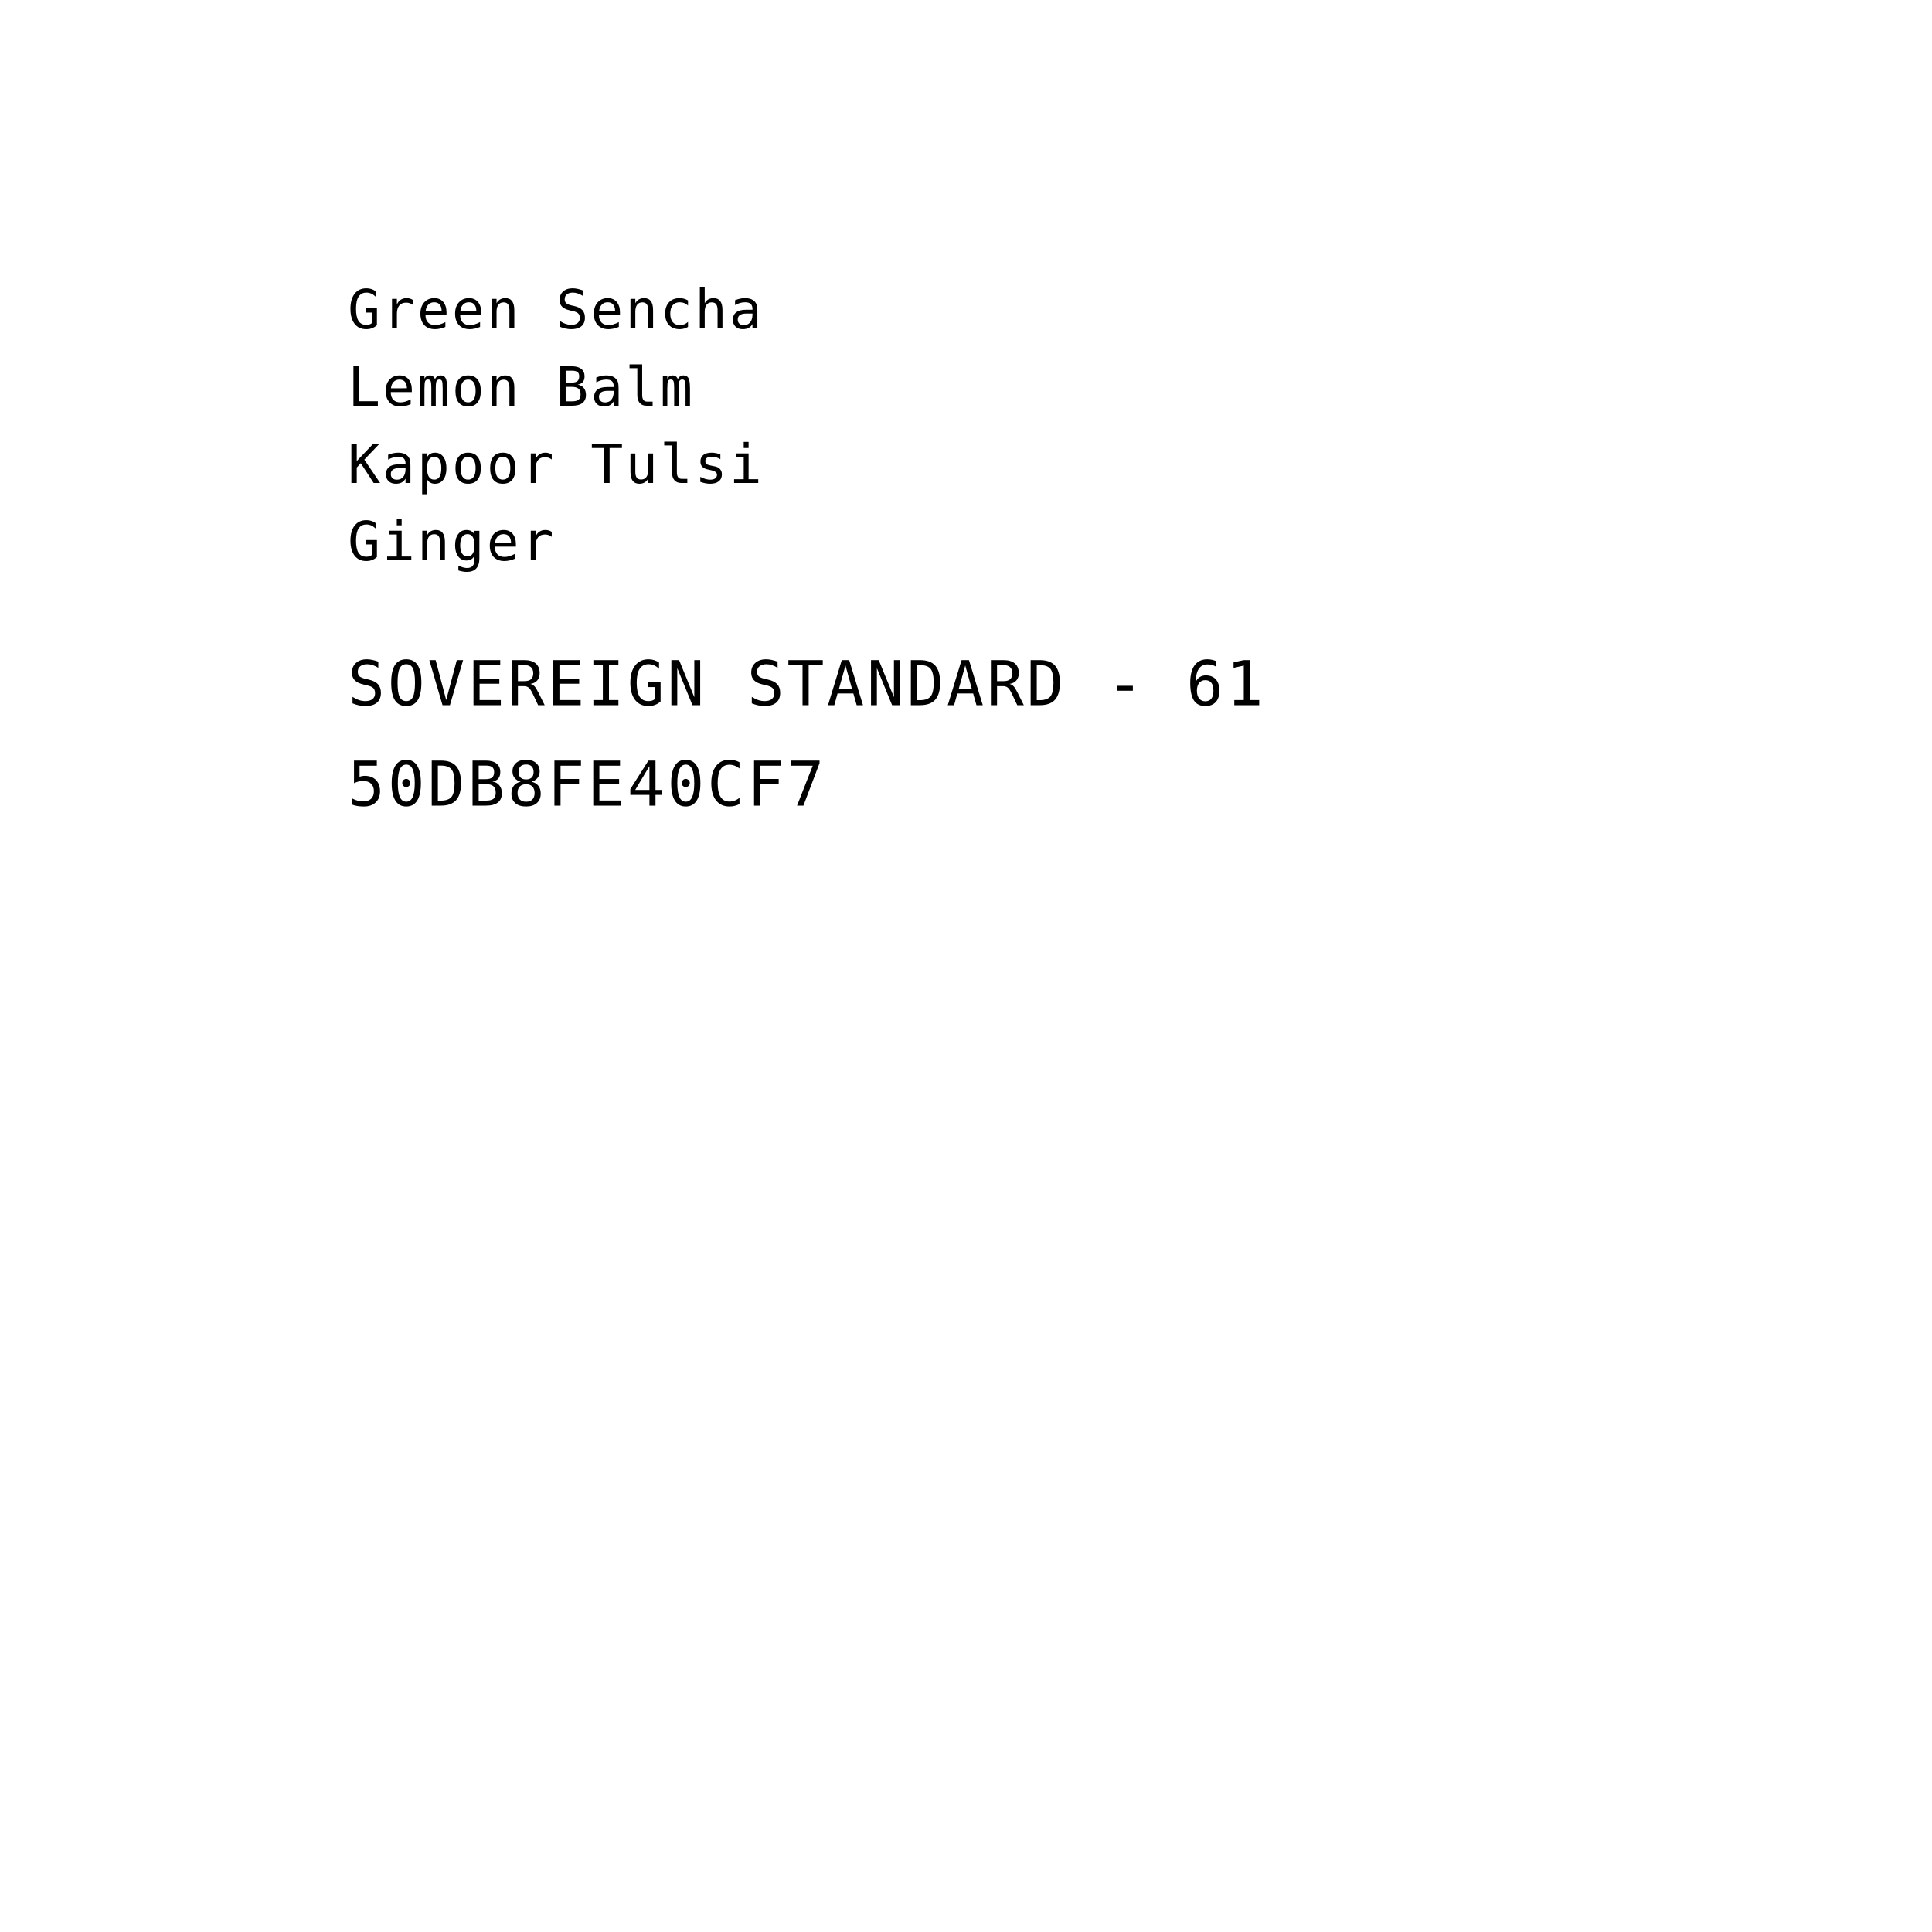
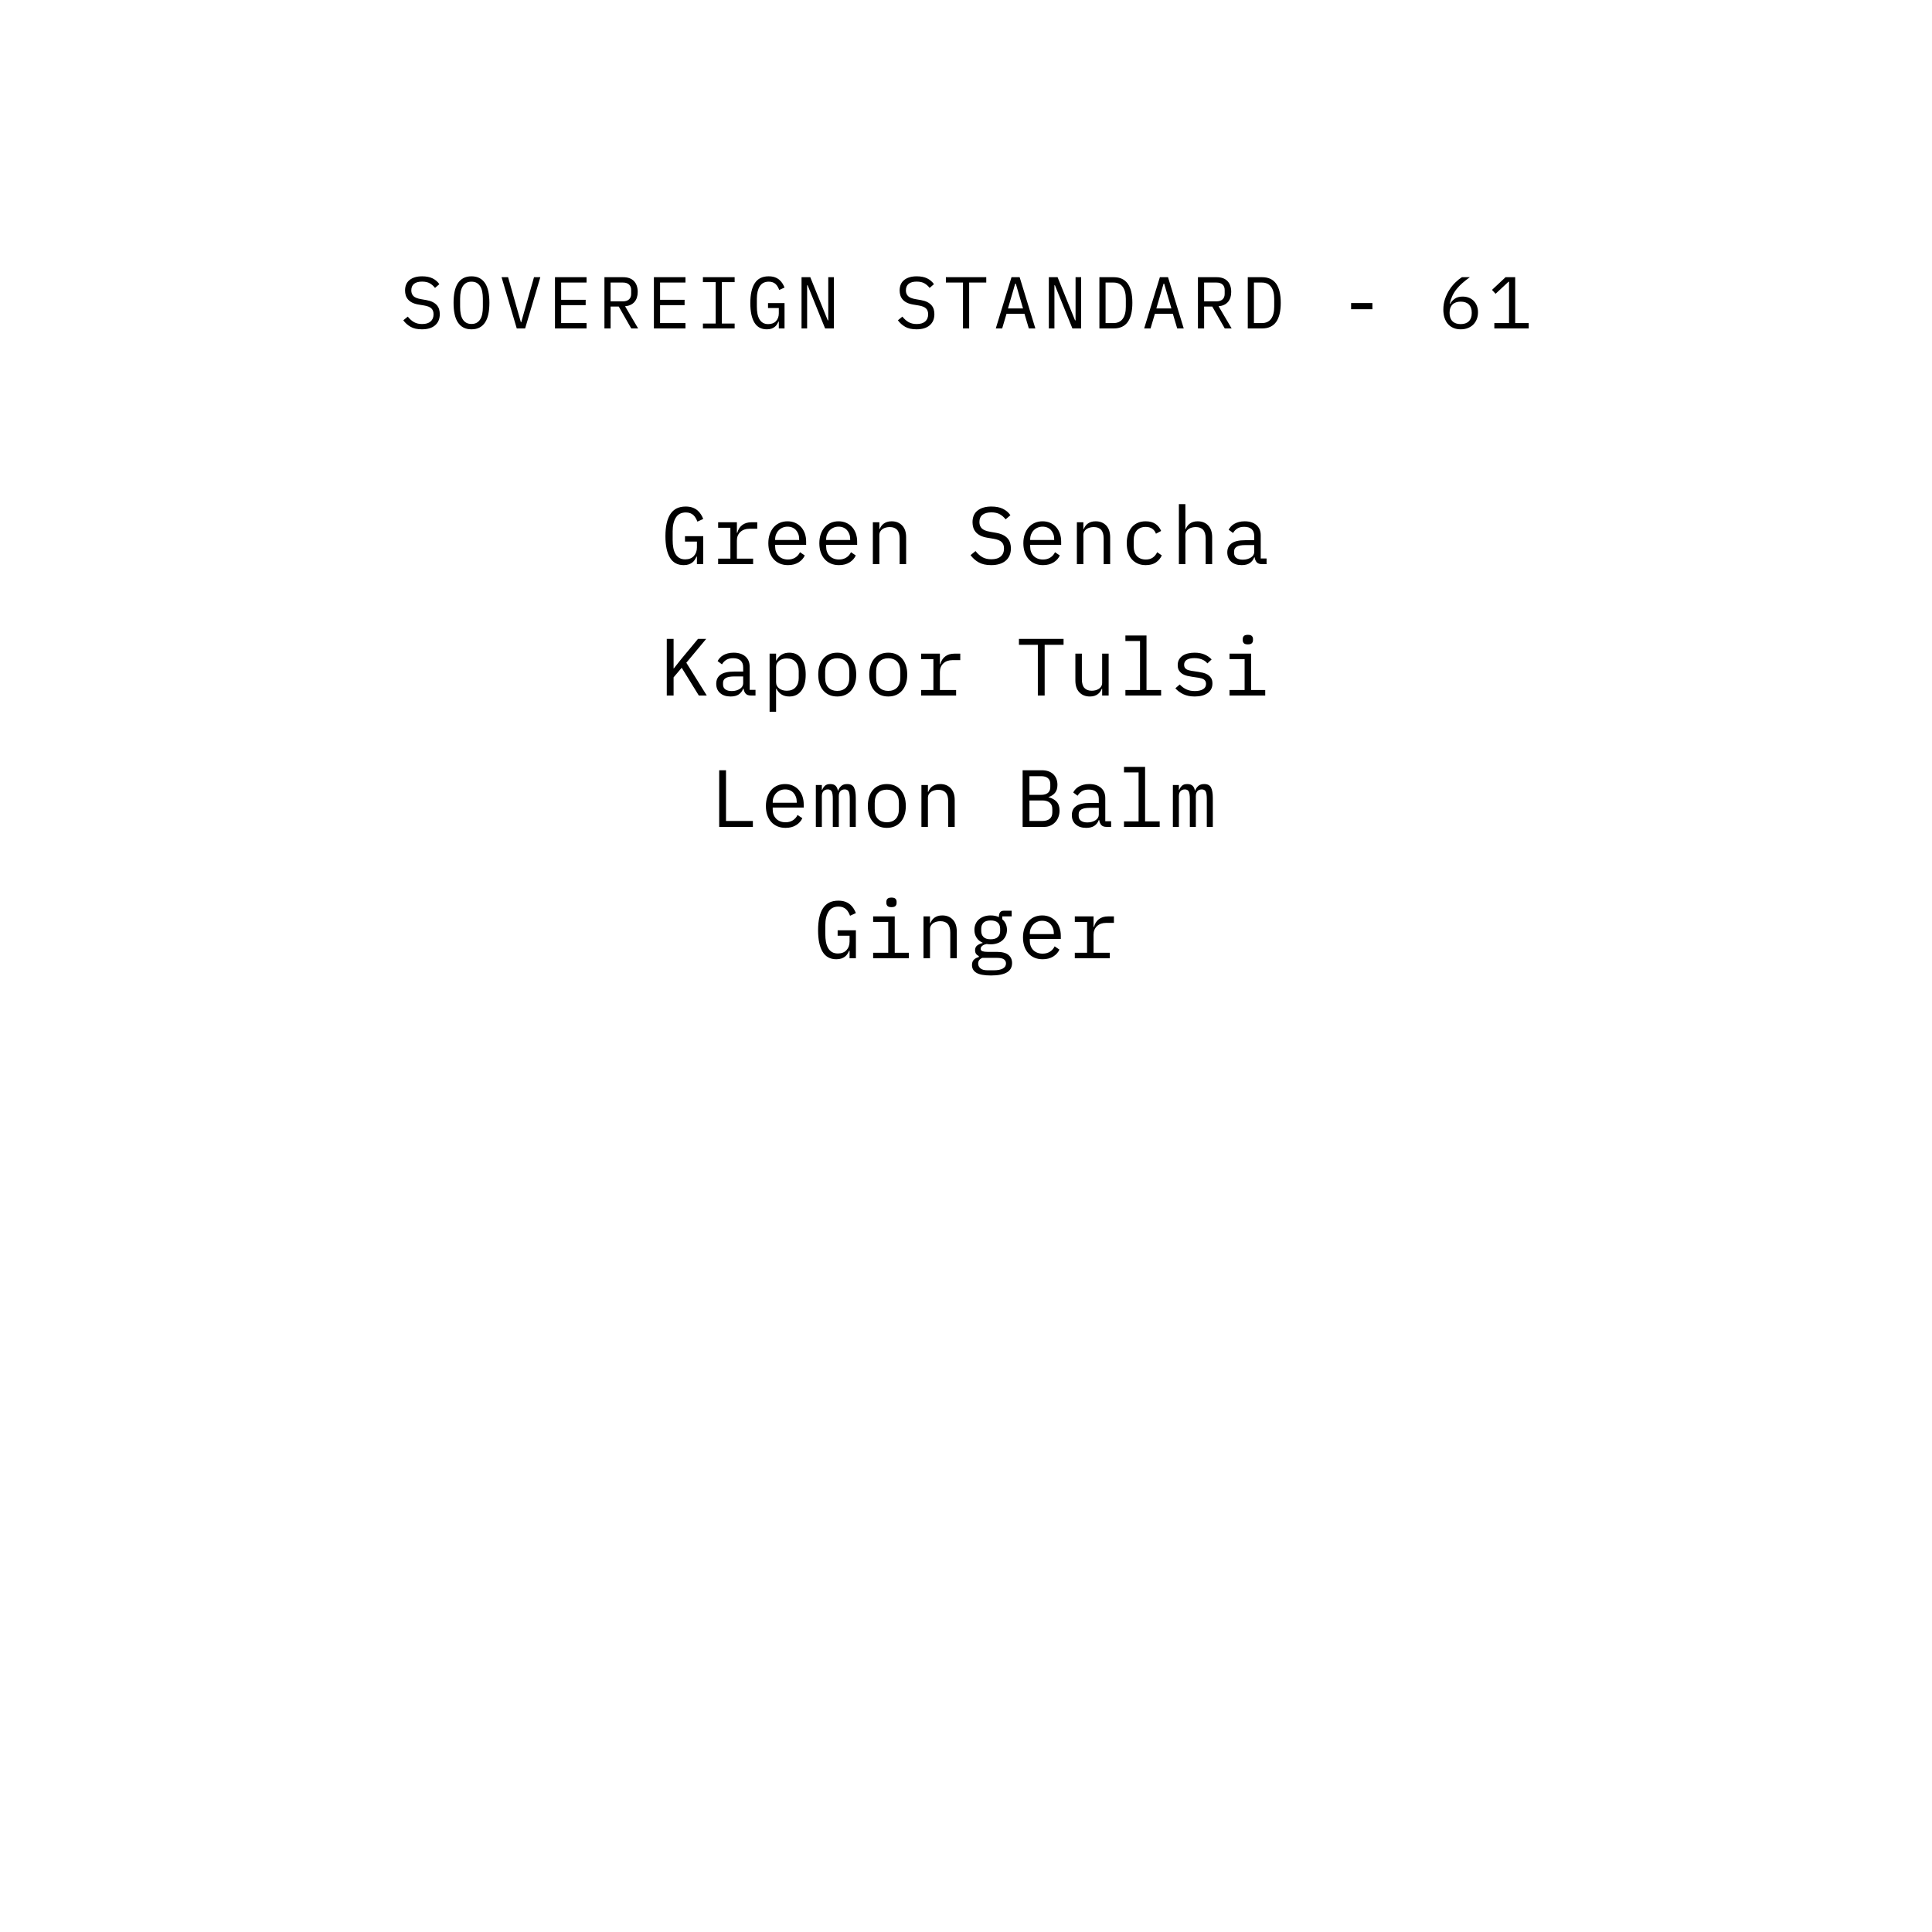
<svg xmlns="http://www.w3.org/2000/svg" viewBox="0 0 1000 1000" width="1000" height="1000">
-   <text x="180" y="170" text-anchor="start" fill="black" font-family="'IBM Plex Mono', 'SFMono-Regular', Menlo, monospace" font-size="28" letter-spacing="1.1">Green Sencha</text>
-   <text x="180" y="210" text-anchor="start" fill="black" font-family="'IBM Plex Mono', 'SFMono-Regular', Menlo, monospace" font-size="28" letter-spacing="1.1">Lemon Balm</text>
-   <text x="180" y="250" text-anchor="start" fill="black" font-family="'IBM Plex Mono', 'SFMono-Regular', Menlo, monospace" font-size="28" letter-spacing="1.1">Kapoor Tulsi</text>
-   <text x="180" y="290" text-anchor="start" fill="black" font-family="'IBM Plex Mono', 'SFMono-Regular', Menlo, monospace" font-size="28" letter-spacing="1.1">Ginger</text>
-   <text x="180" y="365" text-anchor="start" fill="black" font-family="'IBM Plex Mono', 'SFMono-Regular', Menlo, monospace" font-size="32" letter-spacing="1.4">SOVEREIGN STANDARD - 61</text>
-   <text x="180" y="417" text-anchor="start" fill="black" font-family="'IBM Plex Mono', 'SFMono-Regular', Menlo, monospace" font-size="32" letter-spacing="1.4">50DB8FE40CF7</text>
+   <path d="M 218.362 170.456 Q 214.79 170.456 212.51 169.145 Q 210.23 167.834 208.748 165.782 L 211.066 163.882 Q 212.624 165.82 214.353 166.77 Q 216.082 167.72 218.476 167.72 Q 221.364 167.72 222.884 166.39 Q 224.404 165.06 224.404 162.666 Q 224.404 160.728 223.302 159.645 Q 222.2 158.562 219.464 158.106 L 216.5 157.612 Q 214.562 157.27 213.251 156.586 Q 211.94 155.902 211.142 154.933 Q 210.344 153.964 210.002 152.805 Q 209.66 151.646 209.66 150.392 Q 209.66 146.744 212.054 144.882 Q 214.448 143.02 218.514 143.02 Q 221.706 143.02 223.891 144.084 Q 226.076 145.148 227.406 147.086 L 225.164 149.024 Q 224.062 147.58 222.504 146.668 Q 220.946 145.756 218.476 145.756 Q 215.778 145.756 214.334 146.896 Q 212.89 148.036 212.89 150.316 Q 212.89 152.102 213.973 153.223 Q 215.056 154.344 217.868 154.838 L 220.718 155.332 Q 222.656 155.674 223.986 156.358 Q 225.316 157.042 226.133 157.992 Q 226.95 158.942 227.292 160.12 Q 227.634 161.298 227.634 162.59 Q 227.634 166.276 225.221 168.366 Q 222.808 170.456 218.362 170.456 Z M 244.038 170.456 Q 241.606 170.456 239.858 169.525 Q 238.11 168.594 236.97 166.846 Q 235.83 165.098 235.298 162.552 Q 234.766 160.006 234.766 156.738 Q 234.766 153.508 235.298 150.943 Q 235.83 148.378 236.97 146.63 Q 238.11 144.882 239.858 143.951 Q 241.606 143.02 244.038 143.02 Q 246.47 143.02 248.218 143.951 Q 249.966 144.882 251.106 146.63 Q 252.246 148.378 252.778 150.943 Q 253.31 153.508 253.31 156.738 Q 253.31 160.006 252.778 162.552 Q 252.246 165.098 251.106 166.846 Q 249.966 168.594 248.218 169.525 Q 246.47 170.456 244.038 170.456 Z M 244.038 167.682 Q 245.634 167.682 246.736 167.055 Q 247.838 166.428 248.56 165.288 Q 249.282 164.148 249.605 162.533 Q 249.928 160.918 249.928 158.904 L 249.928 154.572 Q 249.928 152.596 249.605 150.962 Q 249.282 149.328 248.56 148.188 Q 247.838 147.048 246.736 146.421 Q 245.634 145.794 244.038 145.794 Q 242.442 145.794 241.34 146.421 Q 240.238 147.048 239.516 148.188 Q 238.794 149.328 238.471 150.962 Q 238.148 152.596 238.148 154.572 L 238.148 158.904 Q 238.148 160.918 238.471 162.533 Q 238.794 164.148 239.516 165.288 Q 240.238 166.428 241.34 167.055 Q 242.442 167.682 244.038 167.682 Z M 267.472 170 L 259.606 143.476 L 262.988 143.476 L 266.75 156.738 L 269.6 166.77 L 269.79 166.77 L 272.64 156.738 L 276.402 143.476 L 279.67 143.476 L 271.804 170 Z M 287.258 170 L 287.258 143.476 L 303.598 143.476 L 303.598 146.25 L 290.45 146.25 L 290.45 155.18 L 303.142 155.18 L 303.142 157.954 L 290.45 157.954 L 290.45 167.226 L 303.598 167.226 L 303.598 170 Z M 316.05 170 L 312.858 170 L 312.858 143.476 L 322.51 143.476 Q 326.196 143.476 328.134 145.49 Q 330.072 147.504 330.072 151.114 Q 330.072 154.344 328.4 156.282 Q 326.728 158.22 323.536 158.524 L 330.3 170 L 326.728 170 L 320.268 158.676 L 316.05 158.676 Z M 322.434 155.978 Q 324.448 155.978 325.569 154.971 Q 326.69 153.964 326.69 152.102 L 326.69 150.126 Q 326.69 148.264 325.569 147.257 Q 324.448 146.25 322.434 146.25 L 316.05 146.25 L 316.05 155.978 Z M 338.458 170 L 338.458 143.476 L 354.798 143.476 L 354.798 146.25 L 341.65 146.25 L 341.65 155.18 L 354.342 155.18 L 354.342 157.954 L 341.65 157.954 L 341.65 167.226 L 354.798 167.226 L 354.798 170 Z M 363.83 170 L 363.83 167.454 L 370.442 167.454 L 370.442 146.022 L 363.83 146.022 L 363.83 143.476 L 380.246 143.476 L 380.246 146.022 L 373.634 146.022 L 373.634 167.454 L 380.246 167.454 L 380.246 170 Z M 403.11 166.466 L 402.92 166.466 Q 402.578 167.226 402.122 167.948 Q 401.666 168.67 400.963 169.221 Q 400.26 169.772 399.272 170.114 Q 398.284 170.456 396.916 170.456 Q 392.584 170.456 390.475 166.96 Q 388.366 163.464 388.366 156.928 Q 388.366 150.088 390.684 146.554 Q 393.002 143.02 397.828 143.02 Q 399.69 143.02 401.058 143.514 Q 402.426 144.008 403.395 144.844 Q 404.364 145.68 405.01 146.725 Q 405.656 147.77 406.074 148.834 L 403.338 150.088 Q 402.996 149.214 402.559 148.435 Q 402.122 147.656 401.495 147.067 Q 400.868 146.478 399.994 146.136 Q 399.12 145.794 397.942 145.794 Q 394.75 145.794 393.249 148.188 Q 391.748 150.582 391.748 154.572 L 391.748 158.676 Q 391.748 160.69 392.052 162.343 Q 392.356 163.996 393.059 165.212 Q 393.762 166.428 394.883 167.093 Q 396.004 167.758 397.638 167.758 Q 400.222 167.758 401.666 166.2 Q 403.11 164.642 403.11 162.172 L 403.11 159.436 L 397.524 159.436 L 397.524 156.89 L 406.074 156.89 L 406.074 170 L 403.11 170 Z M 418.032 147.656 L 417.766 147.656 L 417.766 170 L 414.878 170 L 414.878 143.476 L 419.4 143.476 L 428.444 165.82 L 428.71 165.82 L 428.71 143.476 L 431.598 143.476 L 431.598 170 L 427.076 170 Z M 474.362 170.456 Q 470.79 170.456 468.51 169.145 Q 466.23 167.834 464.748 165.782 L 467.066 163.882 Q 468.624 165.82 470.353 166.77 Q 472.082 167.72 474.476 167.72 Q 477.364 167.72 478.884 166.39 Q 480.404 165.06 480.404 162.666 Q 480.404 160.728 479.302 159.645 Q 478.2 158.562 475.464 158.106 L 472.5 157.612 Q 470.562 157.27 469.251 156.586 Q 467.94 155.902 467.142 154.933 Q 466.344 153.964 466.002 152.805 Q 465.66 151.646 465.66 150.392 Q 465.66 146.744 468.054 144.882 Q 470.448 143.02 474.514 143.02 Q 477.706 143.02 479.891 144.084 Q 482.076 145.148 483.406 147.086 L 481.164 149.024 Q 480.062 147.58 478.504 146.668 Q 476.946 145.756 474.476 145.756 Q 471.778 145.756 470.334 146.896 Q 468.89 148.036 468.89 150.316 Q 468.89 152.102 469.973 153.223 Q 471.056 154.344 473.868 154.838 L 476.718 155.332 Q 478.656 155.674 479.986 156.358 Q 481.316 157.042 482.133 157.992 Q 482.95 158.942 483.292 160.12 Q 483.634 161.298 483.634 162.59 Q 483.634 166.276 481.221 168.366 Q 478.808 170.456 474.362 170.456 Z M 501.634 146.25 L 501.634 170 L 498.442 170 L 498.442 146.25 L 489.588 146.25 L 489.588 143.476 L 510.488 143.476 L 510.488 146.25 Z M 532.516 170 L 530.274 162.438 L 520.964 162.438 L 518.722 170 L 515.416 170 L 523.548 143.476 L 527.766 143.476 L 535.898 170 Z M 525.79 146.858 L 525.448 146.858 L 521.724 159.664 L 529.514 159.664 Z M 546.032 147.656 L 545.766 147.656 L 545.766 170 L 542.878 170 L 542.878 143.476 L 547.4 143.476 L 556.444 165.82 L 556.71 165.82 L 556.71 143.476 L 559.598 143.476 L 559.598 170 L 555.076 170 Z M 569.048 143.476 L 576.458 143.476 Q 581.322 143.476 583.716 146.82 Q 586.11 150.164 586.11 156.738 Q 586.11 163.312 583.716 166.656 Q 581.322 170 576.458 170 L 569.048 170 Z M 576.306 167.226 Q 579.498 167.226 581.113 165.022 Q 582.728 162.818 582.728 158.79 L 582.728 154.686 Q 582.728 150.658 581.113 148.454 Q 579.498 146.25 576.306 146.25 L 572.24 146.25 L 572.24 167.226 Z M 609.316 170 L 607.074 162.438 L 597.764 162.438 L 595.522 170 L 592.216 170 L 600.348 143.476 L 604.566 143.476 L 612.698 170 Z M 602.59 146.858 L 602.248 146.858 L 598.524 159.664 L 606.314 159.664 Z M 623.25 170 L 620.058 170 L 620.058 143.476 L 629.71 143.476 Q 633.396 143.476 635.334 145.49 Q 637.272 147.504 637.272 151.114 Q 637.272 154.344 635.6 156.282 Q 633.928 158.22 630.736 158.524 L 637.5 170 L 633.928 170 L 627.468 158.676 L 623.25 158.676 Z M 629.634 155.978 Q 631.648 155.978 632.769 154.971 Q 633.89 153.964 633.89 152.102 L 633.89 150.126 Q 633.89 148.264 632.769 147.257 Q 631.648 146.25 629.634 146.25 L 623.25 146.25 L 623.25 155.978 Z M 645.848 143.476 L 653.258 143.476 Q 658.122 143.476 660.516 146.82 Q 662.91 150.164 662.91 156.738 Q 662.91 163.312 660.516 166.656 Q 658.122 170 653.258 170 L 645.848 170 Z M 653.106 167.226 Q 656.298 167.226 657.913 165.022 Q 659.528 162.818 659.528 158.79 L 659.528 154.686 Q 659.528 150.658 657.913 148.454 Q 656.298 146.25 653.106 146.25 L 649.04 146.25 L 649.04 167.226 Z M 699.328 160.044 L 699.328 156.852 L 710.348 156.852 L 710.348 160.044 Z M 756.076 170.456 Q 753.986 170.456 752.314 169.753 Q 750.642 169.05 749.483 167.739 Q 748.324 166.428 747.697 164.528 Q 747.07 162.628 747.07 160.272 Q 747.07 157.308 747.963 154.705 Q 748.856 152.102 750.243 149.955 Q 751.63 147.808 753.34 146.155 Q 755.05 144.502 756.684 143.476 L 760.788 143.476 Q 758.622 145.034 756.931 146.516 Q 755.24 147.998 753.948 149.613 Q 752.656 151.228 751.782 153.071 Q 750.908 154.914 750.338 157.232 L 750.528 157.308 Q 751.478 155.674 753.036 154.591 Q 754.594 153.508 757.064 153.508 Q 758.812 153.508 760.256 154.078 Q 761.7 154.648 762.764 155.712 Q 763.828 156.776 764.417 158.296 Q 765.006 159.816 765.006 161.678 Q 765.006 163.616 764.36 165.231 Q 763.714 166.846 762.555 168.005 Q 761.396 169.164 759.743 169.81 Q 758.09 170.456 756.076 170.456 Z M 756.038 167.758 Q 758.774 167.758 760.275 166.276 Q 761.776 164.794 761.776 162.096 L 761.776 161.792 Q 761.776 159.094 760.275 157.612 Q 758.774 156.13 756.038 156.13 Q 753.302 156.13 751.801 157.612 Q 750.3 159.094 750.3 161.792 L 750.3 162.096 Q 750.3 164.794 751.801 166.276 Q 753.302 167.758 756.038 167.758 Z M 773.468 170 L 773.468 167.226 L 781.068 167.226 L 781.068 145.832 L 780.802 145.832 L 774.114 152.064 L 772.252 150.05 L 779.282 143.476 L 784.26 143.476 L 784.26 167.226 L 791.252 167.226 L 791.252 170 Z" fill="black" />
+   <path d="M 360.722 288.094 L 360.512 288.094 Q 360.134 288.934 359.63 289.732 Q 359.126 290.53 358.349 291.139 Q 357.572 291.748 356.48 292.126 Q 355.388 292.504 353.876 292.504 Q 349.088 292.504 346.757 288.64 Q 344.426 284.776 344.426 277.552 Q 344.426 269.992 346.988 266.086 Q 349.55 262.18 354.884 262.18 Q 356.942 262.18 358.454 262.726 Q 359.966 263.272 361.037 264.196 Q 362.108 265.12 362.822 266.275 Q 363.536 267.43 363.998 268.606 L 360.974 269.992 Q 360.596 269.026 360.113 268.165 Q 359.63 267.304 358.937 266.653 Q 358.244 266.002 357.278 265.624 Q 356.312 265.246 355.01 265.246 Q 351.482 265.246 349.823 267.892 Q 348.164 270.538 348.164 274.948 L 348.164 279.484 Q 348.164 281.71 348.5 283.537 Q 348.836 285.364 349.613 286.708 Q 350.39 288.052 351.629 288.787 Q 352.868 289.522 354.674 289.522 Q 357.53 289.522 359.126 287.8 Q 360.722 286.078 360.722 283.348 L 360.722 280.324 L 354.548 280.324 L 354.548 277.51 L 363.998 277.51 L 363.998 292 L 360.722 292 Z M 371.708 289.144 L 378.05 289.144 L 378.05 273.184 L 371.708 273.184 L 371.708 270.328 L 381.41 270.328 L 381.41 275.788 L 381.62 275.788 Q 382.292 273.226 384.161 271.777 Q 386.03 270.328 388.928 270.328 L 391.952 270.328 L 391.952 273.688 L 387.878 273.688 Q 384.98 273.688 383.195 275.368 Q 381.41 277.048 381.41 279.778 L 381.41 289.144 L 389.81 289.144 L 389.81 292 L 371.708 292 Z M 407.852 292.504 Q 405.5 292.504 403.631 291.706 Q 401.762 290.908 400.439 289.417 Q 399.116 287.926 398.402 285.847 Q 397.688 283.768 397.688 281.206 Q 397.688 278.602 398.423 276.502 Q 399.158 274.402 400.46 272.911 Q 401.762 271.42 403.589 270.622 Q 405.416 269.824 407.642 269.824 Q 409.826 269.824 411.611 270.622 Q 413.396 271.42 414.656 272.827 Q 415.916 274.234 416.588 276.166 Q 417.26 278.098 417.26 280.408 L 417.26 282.004 L 401.216 282.004 L 401.216 283.012 Q 401.216 284.44 401.678 285.658 Q 402.14 286.876 403.001 287.758 Q 403.862 288.64 405.101 289.123 Q 406.34 289.606 407.852 289.606 Q 410.036 289.606 411.632 288.598 Q 413.228 287.59 414.068 285.826 L 416.546 287.506 Q 415.58 289.69 413.333 291.097 Q 411.086 292.504 407.852 292.504 Z M 407.642 272.596 Q 406.256 272.596 405.08 273.1 Q 403.904 273.604 403.043 274.486 Q 402.182 275.368 401.699 276.565 Q 401.216 277.762 401.216 279.19 L 401.216 279.484 L 413.648 279.484 L 413.648 279.022 Q 413.648 277.594 413.207 276.418 Q 412.766 275.242 411.989 274.381 Q 411.212 273.52 410.099 273.058 Q 408.986 272.596 407.642 272.596 Z M 434.252 292.504 Q 431.9 292.504 430.031 291.706 Q 428.162 290.908 426.839 289.417 Q 425.516 287.926 424.802 285.847 Q 424.088 283.768 424.088 281.206 Q 424.088 278.602 424.823 276.502 Q 425.558 274.402 426.86 272.911 Q 428.162 271.42 429.989 270.622 Q 431.816 269.824 434.042 269.824 Q 436.226 269.824 438.011 270.622 Q 439.796 271.42 441.056 272.827 Q 442.316 274.234 442.988 276.166 Q 443.66 278.098 443.66 280.408 L 443.66 282.004 L 427.616 282.004 L 427.616 283.012 Q 427.616 284.44 428.078 285.658 Q 428.54 286.876 429.401 287.758 Q 430.262 288.64 431.501 289.123 Q 432.74 289.606 434.252 289.606 Q 436.436 289.606 438.032 288.598 Q 439.628 287.59 440.468 285.826 L 442.946 287.506 Q 441.98 289.69 439.733 291.097 Q 437.486 292.504 434.252 292.504 Z M 434.042 272.596 Q 432.656 272.596 431.48 273.1 Q 430.304 273.604 429.443 274.486 Q 428.582 275.368 428.099 276.565 Q 427.616 277.762 427.616 279.19 L 427.616 279.484 L 440.048 279.484 L 440.048 279.022 Q 440.048 277.594 439.607 276.418 Q 439.166 275.242 438.389 274.381 Q 437.612 273.52 436.499 273.058 Q 435.386 272.596 434.042 272.596 Z M 451.79 292 L 451.79 270.328 L 455.15 270.328 L 455.15 273.856 L 455.318 273.856 Q 455.654 273.058 456.158 272.323 Q 456.662 271.588 457.397 271.042 Q 458.132 270.496 459.14 270.16 Q 460.148 269.824 461.492 269.824 Q 464.894 269.824 466.952 271.987 Q 469.01 274.15 469.01 278.098 L 469.01 292 L 465.65 292 L 465.65 278.686 Q 465.65 275.704 464.348 274.255 Q 463.046 272.806 460.526 272.806 Q 459.518 272.806 458.552 273.058 Q 457.586 273.31 456.83 273.814 Q 456.074 274.318 455.612 275.116 Q 455.15 275.914 455.15 276.964 L 455.15 292 Z M 512.99 292.504 Q 509.042 292.504 506.522 291.055 Q 504.002 289.606 502.364 287.338 L 504.926 285.238 Q 506.648 287.38 508.559 288.43 Q 510.47 289.48 513.116 289.48 Q 516.308 289.48 517.988 288.01 Q 519.668 286.54 519.668 283.894 Q 519.668 281.752 518.45 280.555 Q 517.232 279.358 514.208 278.854 L 510.932 278.308 Q 508.79 277.93 507.341 277.174 Q 505.892 276.418 505.01 275.347 Q 504.128 274.276 503.75 272.995 Q 503.372 271.714 503.372 270.328 Q 503.372 266.296 506.018 264.238 Q 508.664 262.18 513.158 262.18 Q 516.686 262.18 519.101 263.356 Q 521.516 264.532 522.986 266.674 L 520.508 268.816 Q 519.29 267.22 517.568 266.212 Q 515.846 265.204 513.116 265.204 Q 510.134 265.204 508.538 266.464 Q 506.942 267.724 506.942 270.244 Q 506.942 272.218 508.139 273.457 Q 509.336 274.696 512.444 275.242 L 515.594 275.788 Q 517.736 276.166 519.206 276.922 Q 520.676 277.678 521.579 278.728 Q 522.482 279.778 522.86 281.08 Q 523.238 282.382 523.238 283.81 Q 523.238 287.884 520.571 290.194 Q 517.904 292.504 512.99 292.504 Z M 539.852 292.504 Q 537.5 292.504 535.631 291.706 Q 533.762 290.908 532.439 289.417 Q 531.116 287.926 530.402 285.847 Q 529.688 283.768 529.688 281.206 Q 529.688 278.602 530.423 276.502 Q 531.158 274.402 532.46 272.911 Q 533.762 271.42 535.589 270.622 Q 537.416 269.824 539.642 269.824 Q 541.826 269.824 543.611 270.622 Q 545.396 271.42 546.656 272.827 Q 547.916 274.234 548.588 276.166 Q 549.26 278.098 549.26 280.408 L 549.26 282.004 L 533.216 282.004 L 533.216 283.012 Q 533.216 284.44 533.678 285.658 Q 534.14 286.876 535.001 287.758 Q 535.862 288.64 537.101 289.123 Q 538.34 289.606 539.852 289.606 Q 542.036 289.606 543.632 288.598 Q 545.228 287.59 546.068 285.826 L 548.546 287.506 Q 547.58 289.69 545.333 291.097 Q 543.086 292.504 539.852 292.504 Z M 539.642 272.596 Q 538.256 272.596 537.08 273.1 Q 535.904 273.604 535.043 274.486 Q 534.182 275.368 533.699 276.565 Q 533.216 277.762 533.216 279.19 L 533.216 279.484 L 545.648 279.484 L 545.648 279.022 Q 545.648 277.594 545.207 276.418 Q 544.766 275.242 543.989 274.381 Q 543.212 273.52 542.099 273.058 Q 540.986 272.596 539.642 272.596 Z M 557.39 292 L 557.39 270.328 L 560.75 270.328 L 560.75 273.856 L 560.918 273.856 Q 561.254 273.058 561.758 272.323 Q 562.262 271.588 562.997 271.042 Q 563.732 270.496 564.74 270.16 Q 565.748 269.824 567.092 269.824 Q 570.494 269.824 572.552 271.987 Q 574.61 274.15 574.61 278.098 L 574.61 292 L 571.25 292 L 571.25 278.686 Q 571.25 275.704 569.948 274.255 Q 568.646 272.806 566.126 272.806 Q 565.118 272.806 564.152 273.058 Q 563.186 273.31 562.43 273.814 Q 561.674 274.318 561.212 275.116 Q 560.75 275.914 560.75 276.964 L 560.75 292 Z M 593.03 292.504 Q 590.678 292.504 588.851 291.685 Q 587.024 290.866 585.764 289.396 Q 584.504 287.926 583.853 285.826 Q 583.202 283.726 583.202 281.164 Q 583.202 278.602 583.874 276.502 Q 584.546 274.402 585.806 272.911 Q 587.066 271.42 588.872 270.622 Q 590.678 269.824 592.988 269.824 Q 596.138 269.824 598.112 271.21 Q 600.086 272.596 601.01 274.822 L 598.322 276.25 Q 597.734 274.57 596.369 273.646 Q 595.004 272.722 592.988 272.722 Q 591.518 272.722 590.363 273.205 Q 589.208 273.688 588.41 274.57 Q 587.612 275.452 587.213 276.67 Q 586.814 277.888 586.814 279.316 L 586.814 283.012 Q 586.814 284.44 587.213 285.658 Q 587.612 286.876 588.41 287.758 Q 589.208 288.64 590.384 289.123 Q 591.56 289.606 593.072 289.606 Q 595.256 289.606 596.684 288.598 Q 598.112 287.59 598.952 285.826 L 601.346 287.464 Q 600.38 289.648 598.343 291.076 Q 596.306 292.504 593.03 292.504 Z M 610.19 260.92 L 613.55 260.92 L 613.55 273.856 L 613.718 273.856 Q 614.054 273.058 614.558 272.323 Q 615.062 271.588 615.797 271.042 Q 616.532 270.496 617.54 270.16 Q 618.548 269.824 619.892 269.824 Q 623.294 269.824 625.352 271.987 Q 627.41 274.15 627.41 278.098 L 627.41 292 L 624.05 292 L 624.05 278.686 Q 624.05 275.704 622.748 274.255 Q 621.446 272.806 618.926 272.806 Q 617.918 272.806 616.952 273.058 Q 615.986 273.31 615.23 273.814 Q 614.474 274.318 614.012 275.116 Q 613.55 275.914 613.55 276.964 L 613.55 292 L 610.19 292 Z M 653.264 292 Q 651.29 292 650.45 290.992 Q 649.61 289.984 649.4 288.472 L 649.19 288.472 Q 648.476 290.362 646.901 291.433 Q 645.326 292.504 642.68 292.504 Q 639.278 292.504 637.262 290.74 Q 635.246 288.976 635.246 285.91 Q 635.246 282.886 637.451 281.248 Q 639.656 279.61 644.57 279.61 L 649.19 279.61 L 649.19 277.468 Q 649.19 275.074 647.846 273.877 Q 646.502 272.68 644.024 272.68 Q 641.84 272.68 640.454 273.541 Q 639.068 274.402 638.228 275.872 L 635.96 274.192 Q 636.38 273.352 637.094 272.554 Q 637.808 271.756 638.858 271.147 Q 639.908 270.538 641.252 270.181 Q 642.596 269.824 644.234 269.824 Q 648.056 269.824 650.303 271.756 Q 652.55 273.688 652.55 277.132 L 652.55 289.06 L 655.574 289.06 L 655.574 292 Z M 643.268 289.69 Q 644.57 289.69 645.641 289.375 Q 646.712 289.06 647.51 288.535 Q 648.308 288.01 648.749 287.275 Q 649.19 286.54 649.19 285.7 L 649.19 282.13 L 644.57 282.13 Q 641.546 282.13 640.16 282.97 Q 638.774 283.81 638.774 285.406 L 638.774 286.288 Q 638.774 287.968 639.971 288.829 Q 641.168 289.69 643.268 289.69 Z" fill="black" />
+   <path d="M 352.847 345.636 L 348.647 350.592 L 348.647 360 L 345.119 360 L 345.119 330.684 L 348.647 330.684 L 348.647 345.972 L 348.773 345.972 L 352.637 341.1 L 361.289 330.684 L 365.531 330.684 L 355.241 343.032 L 365.825 360 L 361.709 360 Z M 388.739 360 Q 386.765 360 385.925 358.992 Q 385.085 357.984 384.875 356.472 L 384.665 356.472 Q 383.951 358.362 382.376 359.433 Q 380.801 360.504 378.155 360.504 Q 374.753 360.504 372.737 358.74 Q 370.721 356.976 370.721 353.91 Q 370.721 350.886 372.926 349.248 Q 375.131 347.61 380.045 347.61 L 384.665 347.61 L 384.665 345.468 Q 384.665 343.074 383.321 341.877 Q 381.977 340.68 379.499 340.68 Q 377.315 340.68 375.929 341.541 Q 374.543 342.402 373.703 343.872 L 371.435 342.192 Q 371.855 341.352 372.569 340.554 Q 373.283 339.756 374.333 339.147 Q 375.383 338.538 376.727 338.181 Q 378.071 337.824 379.709 337.824 Q 383.531 337.824 385.778 339.756 Q 388.025 341.688 388.025 345.132 L 388.025 357.06 L 391.049 357.06 L 391.049 360 Z M 378.743 357.69 Q 380.045 357.69 381.116 357.375 Q 382.187 357.06 382.985 356.535 Q 383.783 356.01 384.224 355.275 Q 384.665 354.54 384.665 353.7 L 384.665 350.13 L 380.045 350.13 Q 377.021 350.13 375.635 350.97 Q 374.249 351.81 374.249 353.406 L 374.249 354.288 Q 374.249 355.968 375.446 356.829 Q 376.643 357.69 378.743 357.69 Z M 398.339 338.328 L 401.699 338.328 L 401.699 341.856 L 401.867 341.856 Q 403.967 337.824 408.545 337.824 Q 412.535 337.824 414.782 340.806 Q 417.029 343.788 417.029 349.164 Q 417.029 354.54 414.782 357.522 Q 412.535 360.504 408.545 360.504 Q 403.967 360.504 401.867 356.472 L 401.699 356.472 L 401.699 368.4 L 398.339 368.4 Z M 407.243 357.522 Q 410.183 357.522 411.8 355.737 Q 413.417 353.952 413.417 351.012 L 413.417 347.316 Q 413.417 344.376 411.8 342.591 Q 410.183 340.806 407.243 340.806 Q 406.109 340.806 405.101 341.1 Q 404.093 341.394 403.337 341.961 Q 402.581 342.528 402.14 343.347 Q 401.699 344.166 401.699 345.258 L 401.699 353.07 Q 401.699 354.162 402.14 354.981 Q 402.581 355.8 403.337 356.367 Q 404.093 356.934 405.101 357.228 Q 406.109 357.522 407.243 357.522 Z M 433.349 360.504 Q 431.081 360.504 429.254 359.706 Q 427.427 358.908 426.146 357.417 Q 424.865 355.926 424.193 353.847 Q 423.521 351.768 423.521 349.164 Q 423.521 346.602 424.193 344.502 Q 424.865 342.402 426.146 340.911 Q 427.427 339.42 429.254 338.622 Q 431.081 337.824 433.349 337.824 Q 435.617 337.824 437.444 338.622 Q 439.271 339.42 440.552 340.911 Q 441.833 342.402 442.505 344.502 Q 443.177 346.602 443.177 349.164 Q 443.177 351.768 442.505 353.847 Q 441.833 355.926 440.552 357.417 Q 439.271 358.908 437.444 359.706 Q 435.617 360.504 433.349 360.504 Z M 433.349 357.606 Q 436.163 357.606 437.885 355.926 Q 439.607 354.246 439.607 350.718 L 439.607 347.61 Q 439.607 344.082 437.885 342.402 Q 436.163 340.722 433.349 340.722 Q 430.535 340.722 428.813 342.402 Q 427.091 344.082 427.091 347.61 L 427.091 350.718 Q 427.091 354.246 428.813 355.926 Q 430.535 357.606 433.349 357.606 Z M 459.749 360.504 Q 457.481 360.504 455.654 359.706 Q 453.827 358.908 452.546 357.417 Q 451.265 355.926 450.593 353.847 Q 449.921 351.768 449.921 349.164 Q 449.921 346.602 450.593 344.502 Q 451.265 342.402 452.546 340.911 Q 453.827 339.42 455.654 338.622 Q 457.481 337.824 459.749 337.824 Q 462.017 337.824 463.844 338.622 Q 465.671 339.42 466.952 340.911 Q 468.233 342.402 468.905 344.502 Q 469.577 346.602 469.577 349.164 Q 469.577 351.768 468.905 353.847 Q 468.233 355.926 466.952 357.417 Q 465.671 358.908 463.844 359.706 Q 462.017 360.504 459.749 360.504 Z M 459.749 357.606 Q 462.563 357.606 464.285 355.926 Q 466.007 354.246 466.007 350.718 L 466.007 347.61 Q 466.007 344.082 464.285 342.402 Q 462.563 340.722 459.749 340.722 Q 456.935 340.722 455.213 342.402 Q 453.491 344.082 453.491 347.61 L 453.491 350.718 Q 453.491 354.246 455.213 355.926 Q 456.935 357.606 459.749 357.606 Z M 476.783 357.144 L 483.125 357.144 L 483.125 341.184 L 476.783 341.184 L 476.783 338.328 L 486.485 338.328 L 486.485 343.788 L 486.695 343.788 Q 487.367 341.226 489.236 339.777 Q 491.105 338.328 494.003 338.328 L 497.027 338.328 L 497.027 341.688 L 492.953 341.688 Q 490.055 341.688 488.27 343.368 Q 486.485 345.048 486.485 347.778 L 486.485 357.144 L 494.885 357.144 L 494.885 360 L 476.783 360 Z M 540.713 333.75 L 540.713 360 L 537.185 360 L 537.185 333.75 L 527.399 333.75 L 527.399 330.684 L 550.499 330.684 L 550.499 333.75 Z M 570.473 356.472 L 570.305 356.472 Q 569.969 357.27 569.465 358.005 Q 568.961 358.74 568.226 359.286 Q 567.491 359.832 566.483 360.168 Q 565.475 360.504 564.131 360.504 Q 560.729 360.504 558.671 358.341 Q 556.613 356.178 556.613 352.23 L 556.613 338.328 L 559.973 338.328 L 559.973 351.642 Q 559.973 354.624 561.275 356.073 Q 562.577 357.522 565.097 357.522 Q 566.105 357.522 567.071 357.27 Q 568.037 357.018 568.793 356.514 Q 569.549 356.01 570.011 355.233 Q 570.473 354.456 570.473 353.364 L 570.473 338.328 L 573.833 338.328 L 573.833 360 L 570.473 360 Z M 582.509 357.144 L 590.069 357.144 L 590.069 331.776 L 582.509 331.776 L 582.509 328.92 L 593.429 328.92 L 593.429 357.144 L 600.989 357.144 L 600.989 360 L 582.509 360 Z M 618.401 360.504 Q 614.999 360.504 612.542 359.349 Q 610.085 358.194 608.363 356.262 L 610.631 354.288 Q 612.185 355.926 614.033 356.808 Q 615.881 357.69 618.485 357.69 Q 621.005 357.69 622.622 356.787 Q 624.239 355.884 624.239 353.952 Q 624.239 353.112 623.924 352.545 Q 623.609 351.978 623.063 351.642 Q 622.517 351.306 621.845 351.117 Q 621.173 350.928 620.417 350.802 L 617.015 350.298 Q 615.881 350.13 614.558 349.836 Q 613.235 349.542 612.143 348.891 Q 611.051 348.24 610.316 347.148 Q 609.581 346.056 609.581 344.292 Q 609.581 342.654 610.232 341.457 Q 610.883 340.26 612.059 339.441 Q 613.235 338.622 614.831 338.223 Q 616.427 337.824 618.317 337.824 Q 621.257 337.824 623.42 338.748 Q 625.583 339.672 627.137 341.31 L 624.953 343.368 Q 624.575 342.906 624.008 342.423 Q 623.441 341.94 622.622 341.541 Q 621.803 341.142 620.711 340.89 Q 619.619 340.638 618.191 340.638 Q 615.629 340.638 614.264 341.52 Q 612.899 342.402 612.899 344.082 Q 612.899 344.922 613.214 345.489 Q 613.529 346.056 614.075 346.392 Q 614.621 346.728 615.314 346.917 Q 616.007 347.106 616.721 347.232 L 620.123 347.736 Q 621.299 347.904 622.601 348.198 Q 623.903 348.492 624.995 349.143 Q 626.087 349.794 626.822 350.886 Q 627.557 351.978 627.557 353.742 Q 627.557 356.976 625.058 358.74 Q 622.559 360.504 618.401 360.504 Z M 645.893 333.54 Q 644.423 333.54 643.835 332.931 Q 643.247 332.322 643.247 331.398 L 643.247 330.726 Q 643.247 329.802 643.835 329.193 Q 644.423 328.584 645.893 328.584 Q 647.363 328.584 647.951 329.193 Q 648.539 329.802 648.539 330.726 L 648.539 331.398 Q 648.539 332.322 647.951 332.931 Q 647.363 333.54 645.893 333.54 Z M 636.401 357.144 L 644.213 357.144 L 644.213 341.184 L 636.401 341.184 L 636.401 338.328 L 647.573 338.328 L 647.573 357.144 L 654.881 357.144 L 654.881 360 L 636.401 360 Z" fill="black" />
+   <path d="M 372.254 428 L 372.254 398.684 L 375.782 398.684 L 375.782 424.934 L 389.684 424.934 L 389.684 428 Z M 406.592 428.504 Q 404.24 428.504 402.371 427.706 Q 400.502 426.908 399.179 425.417 Q 397.856 423.926 397.142 421.847 Q 396.428 419.768 396.428 417.206 Q 396.428 414.602 397.163 412.502 Q 397.898 410.402 399.2 408.911 Q 400.502 407.42 402.329 406.622 Q 404.156 405.824 406.382 405.824 Q 408.566 405.824 410.351 406.622 Q 412.136 407.42 413.396 408.827 Q 414.656 410.234 415.328 412.166 Q 416 414.098 416 416.408 L 416 418.004 L 399.956 418.004 L 399.956 419.012 Q 399.956 420.44 400.418 421.658 Q 400.88 422.876 401.741 423.758 Q 402.602 424.64 403.841 425.123 Q 405.08 425.606 406.592 425.606 Q 408.776 425.606 410.372 424.598 Q 411.968 423.59 412.808 421.826 L 415.286 423.506 Q 414.32 425.69 412.073 427.097 Q 409.826 428.504 406.592 428.504 Z M 406.382 408.596 Q 404.996 408.596 403.82 409.1 Q 402.644 409.604 401.783 410.486 Q 400.922 411.368 400.439 412.565 Q 399.956 413.762 399.956 415.19 L 399.956 415.484 L 412.388 415.484 L 412.388 415.022 Q 412.388 413.594 411.947 412.418 Q 411.506 411.242 410.729 410.381 Q 409.952 409.52 408.839 409.058 Q 407.726 408.596 406.382 408.596 Z M 422.282 428 L 422.282 406.328 L 425.39 406.328 L 425.39 408.848 L 425.558 408.848 Q 426.062 407.588 426.986 406.706 Q 427.91 405.824 429.716 405.824 Q 431.606 405.824 432.53 406.769 Q 433.454 407.714 433.664 409.226 L 433.79 409.226 Q 434.378 407.756 435.47 406.79 Q 436.562 405.824 438.494 405.824 Q 441.14 405.824 442.043 407.672 Q 442.946 409.52 442.946 412.964 L 442.946 428 L 439.838 428 L 439.838 413.51 Q 439.838 410.738 439.271 409.667 Q 438.704 408.596 437.192 408.596 Q 435.848 408.596 435.008 409.457 Q 434.168 410.318 434.168 412.082 L 434.168 428 L 431.06 428 L 431.06 413.51 Q 431.06 410.738 430.493 409.667 Q 429.926 408.596 428.456 408.596 Q 427.112 408.596 426.251 409.457 Q 425.39 410.318 425.39 412.082 L 425.39 428 Z M 459.014 428.504 Q 456.746 428.504 454.919 427.706 Q 453.092 426.908 451.811 425.417 Q 450.53 423.926 449.858 421.847 Q 449.186 419.768 449.186 417.164 Q 449.186 414.602 449.858 412.502 Q 450.53 410.402 451.811 408.911 Q 453.092 407.42 454.919 406.622 Q 456.746 405.824 459.014 405.824 Q 461.282 405.824 463.109 406.622 Q 464.936 407.42 466.217 408.911 Q 467.498 410.402 468.17 412.502 Q 468.842 414.602 468.842 417.164 Q 468.842 419.768 468.17 421.847 Q 467.498 423.926 466.217 425.417 Q 464.936 426.908 463.109 427.706 Q 461.282 428.504 459.014 428.504 Z M 459.014 425.606 Q 461.828 425.606 463.55 423.926 Q 465.272 422.246 465.272 418.718 L 465.272 415.61 Q 465.272 412.082 463.55 410.402 Q 461.828 408.722 459.014 408.722 Q 456.2 408.722 454.478 410.402 Q 452.756 412.082 452.756 415.61 L 452.756 418.718 Q 452.756 422.246 454.478 423.926 Q 456.2 425.606 459.014 425.606 Z M 476.93 428 L 476.93 406.328 L 480.29 406.328 L 480.29 409.856 L 480.458 409.856 Q 480.794 409.058 481.298 408.323 Q 481.802 407.588 482.537 407.042 Q 483.272 406.496 484.28 406.16 Q 485.288 405.824 486.632 405.824 Q 490.034 405.824 492.092 407.987 Q 494.15 410.15 494.15 414.098 L 494.15 428 L 490.79 428 L 490.79 414.686 Q 490.79 411.704 489.488 410.255 Q 488.186 408.806 485.666 408.806 Q 484.658 408.806 483.692 409.058 Q 482.726 409.31 481.97 409.814 Q 481.214 410.318 480.752 411.116 Q 480.29 411.914 480.29 412.964 L 480.29 428 Z M 529.31 398.684 L 539.264 398.684 Q 543.044 398.684 545.186 400.742 Q 547.328 402.8 547.328 406.244 Q 547.328 408.89 546.047 410.402 Q 544.766 411.914 542.75 412.544 L 542.75 412.67 Q 545.228 413.258 546.824 414.875 Q 548.42 416.492 548.42 419.558 Q 548.42 421.322 547.832 422.876 Q 547.244 424.43 546.173 425.564 Q 545.102 426.698 543.653 427.349 Q 542.204 428 540.524 428 L 529.31 428 Z M 539.474 424.934 Q 541.91 424.934 543.296 423.842 Q 544.682 422.75 544.682 420.482 L 544.682 418.76 Q 544.682 416.534 543.296 415.421 Q 541.91 414.308 539.474 414.308 L 532.838 414.308 L 532.838 424.934 Z M 538.886 411.41 Q 541.112 411.41 542.372 410.423 Q 543.632 409.436 543.632 407.42 L 543.632 405.782 Q 543.632 403.766 542.372 402.758 Q 541.112 401.75 538.886 401.75 L 532.838 401.75 L 532.838 411.41 Z M 572.804 428 Q 570.83 428 569.99 426.992 Q 569.15 425.984 568.94 424.472 L 568.73 424.472 Q 568.016 426.362 566.441 427.433 Q 564.866 428.504 562.22 428.504 Q 558.818 428.504 556.802 426.74 Q 554.786 424.976 554.786 421.91 Q 554.786 418.886 556.991 417.248 Q 559.196 415.61 564.11 415.61 L 568.73 415.61 L 568.73 413.468 Q 568.73 411.074 567.386 409.877 Q 566.042 408.68 563.564 408.68 Q 561.38 408.68 559.994 409.541 Q 558.608 410.402 557.768 411.872 L 555.5 410.192 Q 555.92 409.352 556.634 408.554 Q 557.348 407.756 558.398 407.147 Q 559.448 406.538 560.792 406.181 Q 562.136 405.824 563.774 405.824 Q 567.596 405.824 569.843 407.756 Q 572.09 409.688 572.09 413.132 L 572.09 425.06 L 575.114 425.06 L 575.114 428 Z M 562.808 425.69 Q 564.11 425.69 565.181 425.375 Q 566.252 425.06 567.05 424.535 Q 567.848 424.01 568.289 423.275 Q 568.73 422.54 568.73 421.7 L 568.73 418.13 L 564.11 418.13 Q 561.086 418.13 559.7 418.97 Q 558.314 419.81 558.314 421.406 L 558.314 422.288 Q 558.314 423.968 559.511 424.829 Q 560.708 425.69 562.808 425.69 Z M 581.774 425.144 L 589.334 425.144 L 589.334 399.776 L 581.774 399.776 L 581.774 396.92 L 592.694 396.92 L 592.694 425.144 L 600.254 425.144 L 600.254 428 L 581.774 428 Z M 607.082 428 L 607.082 406.328 L 610.19 406.328 L 610.19 408.848 L 610.358 408.848 Q 610.862 407.588 611.786 406.706 Q 612.71 405.824 614.516 405.824 Q 616.406 405.824 617.33 406.769 Q 618.254 407.714 618.464 409.226 L 618.59 409.226 Q 619.178 407.756 620.27 406.79 Q 621.362 405.824 623.294 405.824 Q 625.94 405.824 626.843 407.672 Q 627.746 409.52 627.746 412.964 L 627.746 428 L 624.638 428 L 624.638 413.51 Q 624.638 410.738 624.071 409.667 Q 623.504 408.596 621.992 408.596 Q 620.648 408.596 619.808 409.457 Q 618.968 410.318 618.968 412.082 L 618.968 428 L 615.86 428 L 615.86 413.51 Q 615.86 410.738 615.293 409.667 Q 614.726 408.596 613.256 408.596 Q 611.912 408.596 611.051 409.457 Q 610.19 410.318 610.19 412.082 L 610.19 428 Z" fill="black" />
+   <path d="M 439.733 492.094 L 439.523 492.094 Q 439.145 492.934 438.641 493.732 Q 438.137 494.53 437.36 495.139 Q 436.583 495.748 435.491 496.126 Q 434.399 496.504 432.887 496.504 Q 428.099 496.504 425.768 492.64 Q 423.437 488.776 423.437 481.552 Q 423.437 473.992 425.999 470.086 Q 428.561 466.18 433.895 466.18 Q 435.953 466.18 437.465 466.726 Q 438.977 467.272 440.048 468.196 Q 441.119 469.12 441.833 470.275 Q 442.547 471.43 443.009 472.606 L 439.985 473.992 Q 439.607 473.026 439.124 472.165 Q 438.641 471.304 437.948 470.653 Q 437.255 470.002 436.289 469.624 Q 435.323 469.246 434.021 469.246 Q 430.493 469.246 428.834 471.892 Q 427.175 474.538 427.175 478.948 L 427.175 483.484 Q 427.175 485.71 427.511 487.537 Q 427.847 489.364 428.624 490.708 Q 429.401 492.052 430.64 492.787 Q 431.879 493.522 433.685 493.522 Q 436.541 493.522 438.137 491.8 Q 439.733 490.078 439.733 487.348 L 439.733 484.324 L 433.559 484.324 L 433.559 481.51 L 443.009 481.51 L 443.009 496 L 439.733 496 Z M 461.429 469.54 Q 459.959 469.54 459.371 468.931 Q 458.783 468.322 458.783 467.398 L 458.783 466.726 Q 458.783 465.802 459.371 465.193 Q 459.959 464.584 461.429 464.584 Q 462.899 464.584 463.487 465.193 Q 464.075 465.802 464.075 466.726 L 464.075 467.398 Q 464.075 468.322 463.487 468.931 Q 462.899 469.54 461.429 469.54 Z M 451.937 493.144 L 459.749 493.144 L 459.749 477.184 L 451.937 477.184 L 451.937 474.328 L 463.109 474.328 L 463.109 493.144 L 470.417 493.144 L 470.417 496 L 451.937 496 Z M 478.001 496 L 478.001 474.328 L 481.361 474.328 L 481.361 477.856 L 481.529 477.856 Q 481.865 477.058 482.369 476.323 Q 482.873 475.588 483.608 475.042 Q 484.343 474.496 485.351 474.16 Q 486.359 473.824 487.703 473.824 Q 491.105 473.824 493.163 475.987 Q 495.221 478.15 495.221 482.098 L 495.221 496 L 491.861 496 L 491.861 482.686 Q 491.861 479.704 490.559 478.255 Q 489.257 476.806 486.737 476.806 Q 485.729 476.806 484.763 477.058 Q 483.797 477.31 483.041 477.814 Q 482.285 478.318 481.823 479.116 Q 481.361 479.914 481.361 480.964 L 481.361 496 Z M 523.847 498.478 Q 523.847 501.754 521.117 503.329 Q 518.387 504.904 512.927 504.904 Q 507.677 504.904 505.388 503.518 Q 503.099 502.132 503.099 499.528 Q 503.099 497.764 504.023 496.798 Q 504.947 495.832 506.627 495.37 L 506.627 494.866 Q 505.703 494.404 505.199 493.69 Q 504.695 492.976 504.695 491.884 Q 504.695 490.204 505.808 489.364 Q 506.921 488.524 508.601 488.104 L 508.601 487.936 Q 506.585 487.054 505.472 485.332 Q 504.359 483.61 504.359 481.3 Q 504.359 479.662 504.947 478.276 Q 505.535 476.89 506.648 475.903 Q 507.761 474.916 509.315 474.37 Q 510.869 473.824 512.759 473.824 Q 515.195 473.824 517.043 474.706 L 517.043 474.328 Q 517.043 473.068 517.631 472.228 Q 518.219 471.388 519.647 471.388 L 523.637 471.388 L 523.637 474.328 L 518.765 474.328 L 518.765 475.798 Q 519.941 476.806 520.571 478.192 Q 521.201 479.578 521.201 481.3 Q 521.201 482.938 520.592 484.324 Q 519.983 485.71 518.891 486.697 Q 517.799 487.684 516.224 488.23 Q 514.649 488.776 512.759 488.776 Q 512.213 488.776 511.709 488.734 Q 511.205 488.692 510.701 488.608 Q 510.197 488.692 509.651 488.881 Q 509.105 489.07 508.643 489.385 Q 508.181 489.7 507.887 490.12 Q 507.593 490.54 507.593 491.086 Q 507.593 492.052 508.559 492.367 Q 509.525 492.682 511.079 492.682 L 515.867 492.682 Q 520.067 492.682 521.957 494.257 Q 523.847 495.832 523.847 498.478 Z M 520.697 498.646 Q 520.697 497.344 519.647 496.567 Q 518.597 495.79 515.993 495.79 L 508.475 495.79 Q 506.291 496.672 506.291 498.73 Q 506.291 500.158 507.425 501.187 Q 508.559 502.216 511.205 502.216 L 514.481 502.216 Q 517.421 502.216 519.059 501.313 Q 520.697 500.41 520.697 498.646 Z M 512.759 486.172 Q 515.279 486.172 516.476 484.996 Q 517.673 483.82 517.673 481.888 L 517.673 480.67 Q 517.673 478.738 516.476 477.583 Q 515.279 476.428 512.759 476.428 Q 510.239 476.428 509.063 477.583 Q 507.887 478.738 507.887 480.67 L 507.887 481.888 Q 507.887 483.82 509.063 484.996 Q 510.239 486.172 512.759 486.172 Z M 539.663 496.504 Q 537.311 496.504 535.442 495.706 Q 533.573 494.908 532.25 493.417 Q 530.927 491.926 530.213 489.847 Q 529.499 487.768 529.499 485.206 Q 529.499 482.602 530.234 480.502 Q 530.969 478.402 532.271 476.911 Q 533.573 475.42 535.4 474.622 Q 537.227 473.824 539.453 473.824 Q 541.637 473.824 543.422 474.622 Q 545.207 475.42 546.467 476.827 Q 547.727 478.234 548.399 480.166 Q 549.071 482.098 549.071 484.408 L 549.071 486.004 L 533.027 486.004 L 533.027 487.012 Q 533.027 488.44 533.489 489.658 Q 533.951 490.876 534.812 491.758 Q 535.673 492.64 536.912 493.123 Q 538.151 493.606 539.663 493.606 Q 541.847 493.606 543.443 492.598 Q 545.039 491.59 545.879 489.826 L 548.357 491.506 Q 547.391 493.69 545.144 495.097 Q 542.897 496.504 539.663 496.504 Z M 539.453 476.596 Q 538.067 476.596 536.891 477.1 Q 535.715 477.604 534.854 478.486 Q 533.993 479.368 533.51 480.565 Q 533.027 481.762 533.027 483.19 L 533.027 483.484 L 545.459 483.484 L 545.459 483.022 Q 545.459 481.594 545.018 480.418 Q 544.577 479.242 543.8 478.381 Q 543.023 477.52 541.91 477.058 Q 540.797 476.596 539.453 476.596 Z M 556.319 493.144 L 562.661 493.144 L 562.661 477.184 L 556.319 477.184 L 556.319 474.328 L 566.021 474.328 L 566.021 479.788 L 566.231 479.788 Q 566.903 477.226 568.772 475.777 Q 570.641 474.328 573.539 474.328 L 576.563 474.328 L 576.563 477.688 L 572.489 477.688 Q 569.591 477.688 567.806 479.368 Q 566.021 481.048 566.021 483.778 L 566.021 493.144 L 574.421 493.144 L 574.421 496 L 556.319 496 Z" fill="black" />
</svg>
